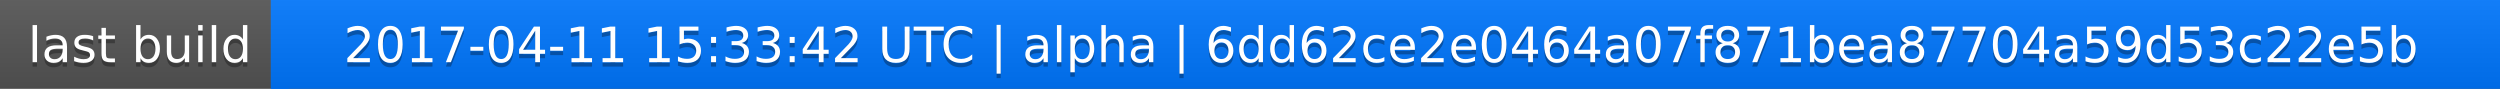
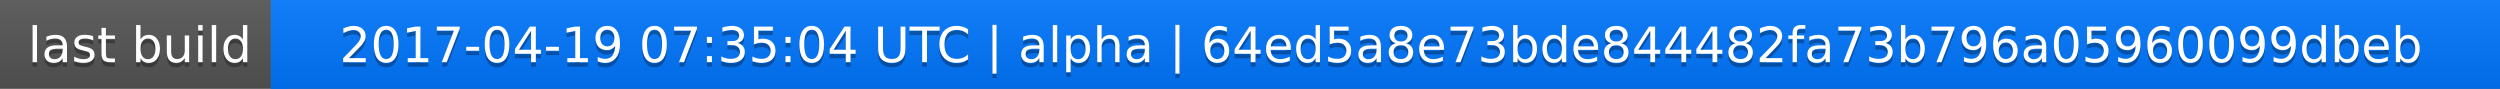
<svg xmlns="http://www.w3.org/2000/svg" width="563" height="20">
  <linearGradient id="a" x2="0" y2="100%">
    <stop offset="0" stop-color="#bbb" stop-opacity=".1" />
    <stop offset="1" stop-opacity=".1" />
  </linearGradient>
  <rect rx="0" width="563" height="20" fill="#555" />
  <rect rx="0" x="61" width="502" height="20" fill="#07f" />
  <path fill="#07f" d="M61 0h4v20h-4z" />
  <rect rx="0" width="563" height="20" fill="url(#a)" />
  <g fill="#fff" text-anchor="middle" font-family="DejaVu Sans,Verdana,Geneva,sans-serif" font-size="11">
    <text x="31.5" y="15" fill="#010101" fill-opacity=".3">last build</text>
    <text x="31.5" y="14">last build</text>
-     <text x="311" y="15" fill="#010101" fill-opacity=".3">2017-04-11 15:33:42 UTC | alpha | 6dd62ce2e0464a07f871bea87704a59d53c22e5b</text>
-     <text x="311" y="14">2017-04-11 15:33:42 UTC | alpha | 6dd62ce2e0464a07f871bea87704a59d53c22e5b</text>
+     <text x="311" y="15" fill="#010101" fill-opacity=".3">2017-04-19 07:35:04 UTC | alpha | 64ed5a8e73bde844482fa73b796a05960099dbeb</text>
+     <text x="311" y="14">2017-04-19 07:35:04 UTC | alpha | 64ed5a8e73bde844482fa73b796a05960099dbeb</text>
  </g>
</svg>
